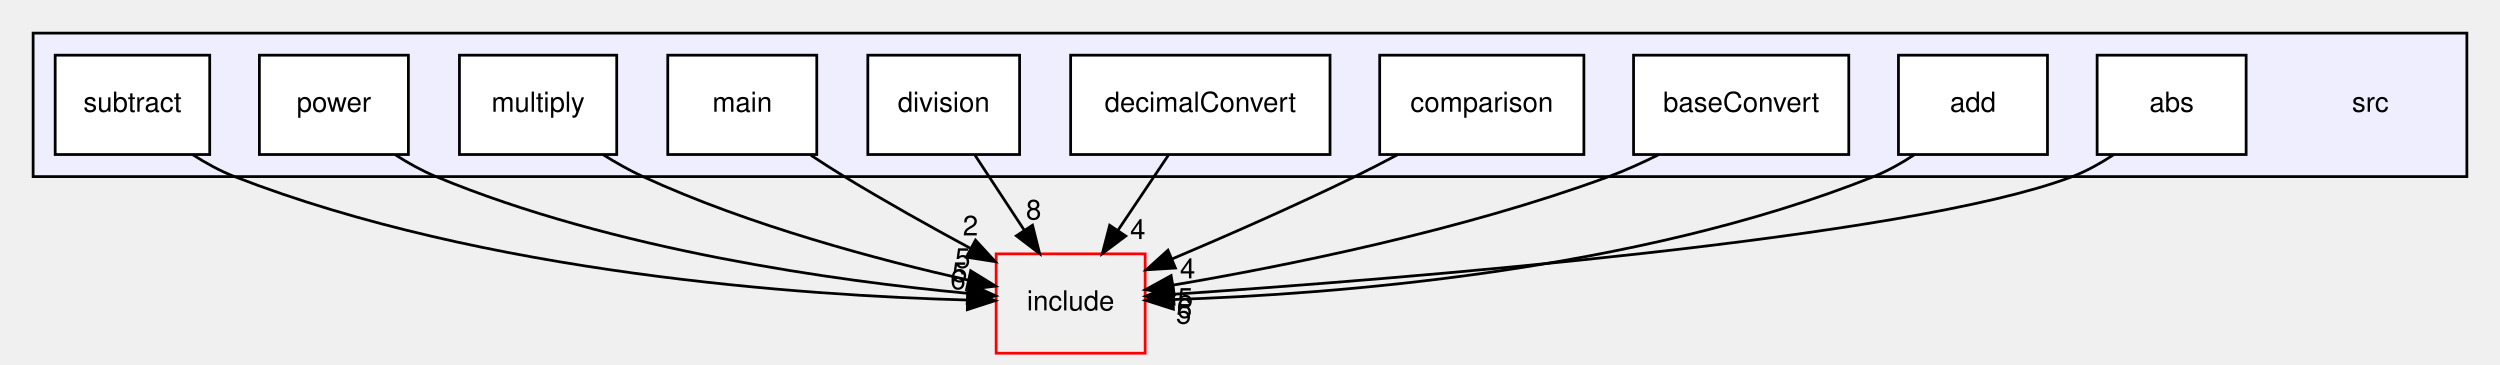
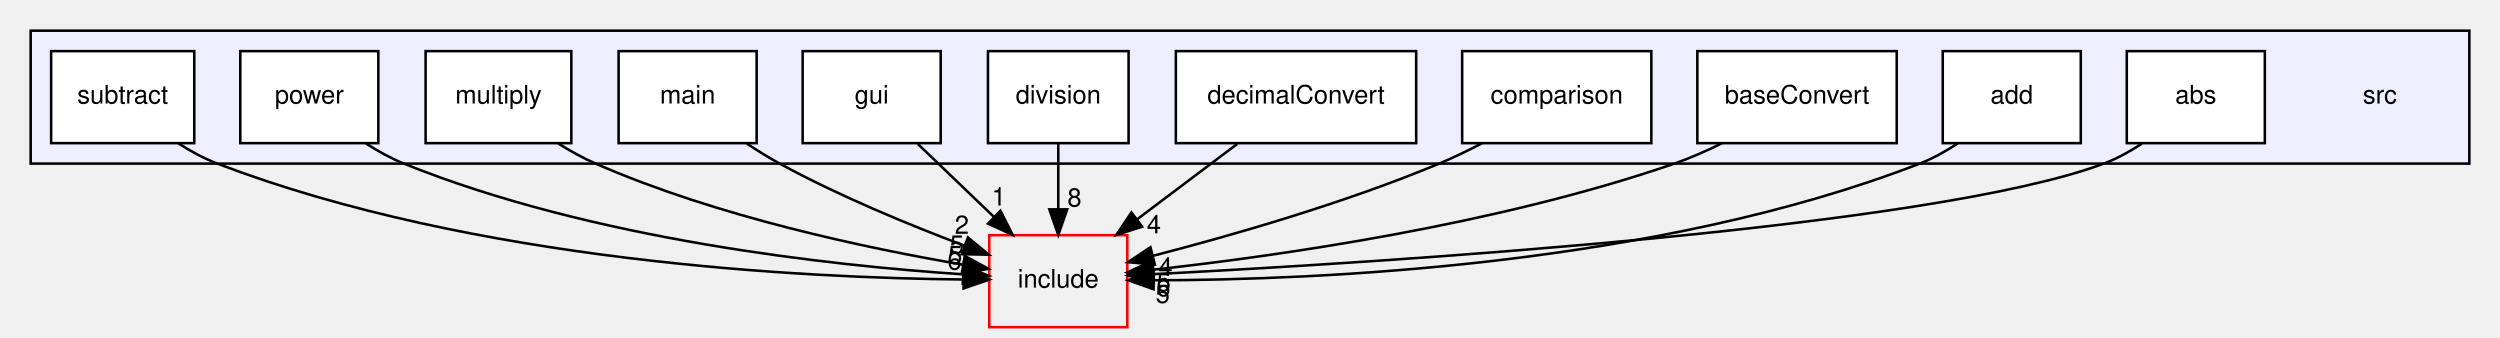
- <svg xmlns="http://www.w3.org/2000/svg" xmlns:xlink="http://www.w3.org/1999/xlink" width="906pt" height="132pt" viewBox="0.00 0.00 906.00 132.00">
+ <svg xmlns="http://www.w3.org/2000/svg" xmlns:xlink="http://www.w3.org/1999/xlink" width="978pt" height="132pt" viewBox="0.00 0.00 978.00 132.00">
  <g id="graph0" class="graph" transform="scale(1 1) rotate(0) translate(4 128)">
    <g id="clust1" class="cluster">
      <g id="a_clust1">
        <a xlink:href="dir_68267d1309a1af8e8297ef4c3efbcdba.html" target="_top">
-           <polygon fill="#eeeeff" stroke="black" points="8,-64 8,-116 890,-116 890,-64 8,-64" />
+           <polygon fill="#eeeeff" stroke="black" points="8,-64 8,-116 962,-116 962,-64 8,-64" />
        </a>
      </g>
    </g>
    <g id="node1" class="node">
-       <text text-anchor="middle" x="855" y="-87.5" font-family="Helvetica,sans-Serif" font-size="10.00">src</text>
+       <text text-anchor="middle" x="927" y="-87.5" font-family="Helvetica,sans-Serif" font-size="10.00">src</text>
    </g>
    <g id="node2" class="node">
      <g id="a_node2">
        <a xlink:href="dir_85bd4ac275e88803c89ad172608108b6.html" target="_top" xlink:title="abs">
-           <polygon fill="white" stroke="black" points="810,-108 756,-108 756,-72 810,-72 810,-108" />
-           <text text-anchor="middle" x="783" y="-87.5" font-family="Helvetica,sans-Serif" font-size="10.00">abs</text>
-         </a>
-       </g>
-     </g>
-     <g id="node12" class="node">
-       <g id="a_node12">
+           <polygon fill="white" stroke="black" points="882,-108 828,-108 828,-72 882,-72 882,-108" />
+           <text text-anchor="middle" x="855" y="-87.5" font-family="Helvetica,sans-Serif" font-size="10.00">abs</text>
+         </a>
+       </g>
+     </g>
+     <g id="node13" class="node">
+       <g id="a_node13">
        <a xlink:href="dir_d44c64559bbebec7f509842c48db8b23.html" target="_top" xlink:title="include">
-           <polygon fill="none" stroke="red" points="411,-36 357,-36 357,0 411,0 411,-36" />
-           <text text-anchor="middle" x="384" y="-15.5" font-family="Helvetica,sans-Serif" font-size="10.00">include</text>
-         </a>
-       </g>
-     </g>
-     <g id="edge4" class="edge">
-       <path fill="none" stroke="black" d="M761.87,-71.85C757.2,-68.79 752.12,-65.96 747,-64 688.03,-41.46 501.7,-26.79 421.41,-21.36" />
-       <polygon fill="black" stroke="black" points="421.47,-17.85 411.26,-20.68 421,-24.84 421.47,-17.85" />
-       <g id="a_edge4-headlabel">
+           <polygon fill="none" stroke="red" points="437,-36 383,-36 383,0 437,0 437,-36" />
+           <text text-anchor="middle" x="410" y="-15.5" font-family="Helvetica,sans-Serif" font-size="10.00">include</text>
+         </a>
+       </g>
+     </g>
+     <g id="edge5" class="edge">
+       <path fill="none" stroke="black" d="M833.89,-71.8C829.22,-68.74 824.13,-65.92 819,-64 751.26,-38.63 534.74,-25.24 447.22,-20.75" />
+       <polygon fill="black" stroke="black" points="447.37,-17.25 437.21,-20.25 447.02,-24.24 447.37,-17.25" />
+       <g id="a_edge5-headlabel">
        <a xlink:href="dir_000003_000000.html" target="_top" xlink:title="6">
-           <text text-anchor="middle" x="425.24" y="-12.76" font-family="Helvetica,sans-Serif" font-size="10.00">6</text>
+           <text text-anchor="middle" x="451.11" y="-12.1" font-family="Helvetica,sans-Serif" font-size="10.00">6</text>
        </a>
      </g>
    </g>
    <g id="node3" class="node">
      <g id="a_node3">
        <a xlink:href="dir_1d5bdb0c0be0a89b98393651a919a599.html" target="_top" xlink:title="add">
-           <polygon fill="white" stroke="black" points="738,-108 684,-108 684,-72 738,-72 738,-108" />
-           <text text-anchor="middle" x="711" y="-87.5" font-family="Helvetica,sans-Serif" font-size="10.00">add</text>
-         </a>
-       </g>
-     </g>
-     <g id="edge10" class="edge">
-       <path fill="none" stroke="black" d="M689.83,-71.97C685.16,-68.9 680.09,-66.03 675,-64 588.71,-29.51 478.23,-21.31 421.43,-19.46" />
-       <polygon fill="black" stroke="black" points="421.23,-15.95 411.14,-19.17 421.04,-22.95 421.23,-15.95" />
-       <g id="a_edge10-headlabel">
+           <polygon fill="white" stroke="black" points="810,-108 756,-108 756,-72 810,-72 810,-108" />
+           <text text-anchor="middle" x="783" y="-87.5" font-family="Helvetica,sans-Serif" font-size="10.00">add</text>
+         </a>
+       </g>
+     </g>
+     <g id="edge11" class="edge">
+       <path fill="none" stroke="black" d="M761.86,-71.89C757.19,-68.82 752.11,-65.98 747,-64 643.99,-24.06 511.46,-18.47 447.64,-18.35" />
+       <polygon fill="black" stroke="black" points="447.27,-14.85 437.28,-18.38 447.29,-21.85 447.27,-14.85" />
+       <g id="a_edge11-headlabel">
        <a xlink:href="dir_000004_000000.html" target="_top" xlink:title="5">
-           <text text-anchor="middle" x="424.91" y="-10.71" font-family="Helvetica,sans-Serif" font-size="10.00">5</text>
+           <text text-anchor="middle" x="450.85" y="-9.5" font-family="Helvetica,sans-Serif" font-size="10.00">5</text>
        </a>
      </g>
    </g>
    <g id="node4" class="node">
      <g id="a_node4">
        <a xlink:href="dir_23d351da2e46f186fad208d6fac84687.html" target="_top" xlink:title="baseConvert">
-           <polygon fill="white" stroke="black" points="666,-108 588,-108 588,-72 666,-72 666,-108" />
-           <text text-anchor="middle" x="627" y="-87.5" font-family="Helvetica,sans-Serif" font-size="10.00">baseConvert</text>
-         </a>
-       </g>
-     </g>
-     <g id="edge3" class="edge">
-       <path fill="none" stroke="black" d="M597.06,-71.93C591.19,-69.01 584.99,-66.21 579,-64 525.74,-44.35 461.03,-31.45 421.18,-24.69" />
-       <polygon fill="black" stroke="black" points="421.56,-21.2 411.12,-23.02 420.41,-28.11 421.56,-21.2" />
-       <g id="a_edge3-headlabel">
+           <polygon fill="white" stroke="black" points="738,-108 660,-108 660,-72 738,-72 738,-108" />
+           <text text-anchor="middle" x="699" y="-87.5" font-family="Helvetica,sans-Serif" font-size="10.00">baseConvert</text>
+         </a>
+       </g>
+     </g>
+     <g id="edge4" class="edge">
+       <path fill="none" stroke="black" d="M669.65,-71.98C663.62,-68.99 657.22,-66.15 651,-64 581.09,-39.87 495.06,-27.76 447,-22.48" />
+       <polygon fill="black" stroke="black" points="447.37,-19 437.05,-21.42 446.63,-25.96 447.37,-19" />
+       <g id="a_edge4-headlabel">
        <a xlink:href="dir_000005_000000.html" target="_top" xlink:title="5">
-           <text text-anchor="middle" x="425.57" y="-16.49" font-family="Helvetica,sans-Serif" font-size="10.00">5</text>
+           <text text-anchor="middle" x="451.24" y="-14.05" font-family="Helvetica,sans-Serif" font-size="10.00">5</text>
        </a>
      </g>
    </g>
    <g id="node5" class="node">
      <g id="a_node5">
        <a xlink:href="dir_0101af5023e0510c4f016780c9f68691.html" target="_top" xlink:title="comparison">
-           <polygon fill="white" stroke="black" points="570,-108 496,-108 496,-72 570,-72 570,-108" />
-           <text text-anchor="middle" x="533" y="-87.5" font-family="Helvetica,sans-Serif" font-size="10.00">comparison</text>
-         </a>
-       </g>
-     </g>
-     <g id="edge6" class="edge">
-       <path fill="none" stroke="black" d="M502.51,-71.95C497.37,-69.22 492.06,-66.48 487,-64 465.31,-53.39 440.52,-42.52 420.7,-34.13" />
-       <polygon fill="black" stroke="black" points="421.97,-30.87 411.4,-30.21 419.26,-37.32 421.97,-30.87" />
-       <g id="a_edge6-headlabel">
+           <polygon fill="white" stroke="black" points="642,-108 568,-108 568,-72 642,-72 642,-108" />
+           <text text-anchor="middle" x="605" y="-87.5" font-family="Helvetica,sans-Serif" font-size="10.00">comparison</text>
+         </a>
+       </g>
+     </g>
+     <g id="edge7" class="edge">
+       <path fill="none" stroke="black" d="M575.74,-71.95C570.27,-69.09 564.54,-66.31 559,-64 521.92,-48.52 477.65,-35.84 447.05,-27.93" />
+       <polygon fill="black" stroke="black" points="447.78,-24.51 437.23,-25.43 446.06,-31.29 447.78,-24.51" />
+       <g id="a_edge7-headlabel">
        <a xlink:href="dir_000006_000000.html" target="_top" xlink:title="4">
-           <text text-anchor="middle" x="426.39" y="-27.14" font-family="Helvetica,sans-Serif" font-size="10.00">4</text>
+           <text text-anchor="middle" x="451.96" y="-20.14" font-family="Helvetica,sans-Serif" font-size="10.00">4</text>
        </a>
      </g>
    </g>
    <g id="node6" class="node">
      <g id="a_node6">
        <a xlink:href="dir_34dae3d60d1e3ea69fae42e4dbb3f7f0.html" target="_top" xlink:title="decimalConvert">
-           <polygon fill="white" stroke="black" points="478,-108 384,-108 384,-72 478,-72 478,-108" />
-           <text text-anchor="middle" x="431" y="-87.5" font-family="Helvetica,sans-Serif" font-size="10.00">decimalConvert</text>
-         </a>
-       </g>
-     </g>
-     <g id="edge1" class="edge">
-       <path fill="none" stroke="black" d="M419.38,-71.7C413.86,-63.47 407.15,-53.48 401.07,-44.42" />
-       <polygon fill="black" stroke="black" points="403.96,-42.46 395.48,-36.1 398.15,-46.36 403.96,-42.46" />
-       <g id="a_edge1-headlabel">
+           <polygon fill="white" stroke="black" points="550,-108 456,-108 456,-72 550,-72 550,-108" />
+           <text text-anchor="middle" x="503" y="-87.5" font-family="Helvetica,sans-Serif" font-size="10.00">decimalConvert</text>
+         </a>
+       </g>
+     </g>
+     <g id="edge2" class="edge">
+       <path fill="none" stroke="black" d="M480.01,-71.7C468.19,-62.8 453.61,-51.82 440.82,-42.2" />
+       <polygon fill="black" stroke="black" points="442.82,-39.32 432.72,-36.1 438.61,-44.91 442.82,-39.32" />
+       <g id="a_edge2-headlabel">
        <a xlink:href="dir_000007_000000.html" target="_top" xlink:title="4">
-           <text text-anchor="middle" x="408.33" y="-41.36" font-family="Helvetica,sans-Serif" font-size="10.00">4</text>
+           <text text-anchor="middle" x="447.4" y="-36.71" font-family="Helvetica,sans-Serif" font-size="10.00">4</text>
        </a>
      </g>
    </g>
    <g id="node7" class="node">
      <g id="a_node7">
        <a xlink:href="dir_73ea60f773d485a215a60e85baf64b8e.html" target="_top" xlink:title="division">
-           <polygon fill="white" stroke="black" points="365.5,-108 310.5,-108 310.5,-72 365.5,-72 365.5,-108" />
-           <text text-anchor="middle" x="338" y="-87.5" font-family="Helvetica,sans-Serif" font-size="10.00">division</text>
-         </a>
-       </g>
-     </g>
-     <g id="edge9" class="edge">
-       <path fill="none" stroke="black" d="M349.37,-71.7C354.72,-63.56 361.2,-53.69 367.11,-44.7" />
-       <polygon fill="black" stroke="black" points="370.19,-46.38 372.76,-36.1 364.34,-42.54 370.19,-46.38" />
-       <g id="a_edge9-headlabel">
+           <polygon fill="white" stroke="black" points="437.5,-108 382.5,-108 382.5,-72 437.5,-72 437.5,-108" />
+           <text text-anchor="middle" x="410" y="-87.5" font-family="Helvetica,sans-Serif" font-size="10.00">division</text>
+         </a>
+       </g>
+     </g>
+     <g id="edge10" class="edge">
+       <path fill="none" stroke="black" d="M410,-71.7C410,-63.98 410,-54.71 410,-46.11" />
+       <polygon fill="black" stroke="black" points="413.5,-46.1 410,-36.1 406.5,-46.1 413.5,-46.1" />
+       <g id="a_edge10-headlabel">
        <a xlink:href="dir_000008_000000.html" target="_top" xlink:title="8">
-           <text text-anchor="middle" x="370.59" y="-48.45" font-family="Helvetica,sans-Serif" font-size="10.00">8</text>
+           <text text-anchor="middle" x="416.34" y="-47.2" font-family="Helvetica,sans-Serif" font-size="10.00">8</text>
        </a>
      </g>
    </g>
    <g id="node8" class="node">
      <g id="a_node8">
+         <a xlink:href="dir_99d0482cf009f9d97a0877749b817f19.html" target="_top" xlink:title="gui">
+           <polygon fill="white" stroke="black" points="364,-108 310,-108 310,-72 364,-72 364,-108" />
+           <text text-anchor="middle" x="337" y="-87.5" font-family="Helvetica,sans-Serif" font-size="10.00">gui</text>
+         </a>
+       </g>
+     </g>
+     <g id="edge1" class="edge">
+       <path fill="none" stroke="black" d="M355.04,-71.7C364.06,-63.05 375.12,-52.45 384.94,-43.03" />
+       <polygon fill="black" stroke="black" points="387.37,-45.55 392.16,-36.1 382.52,-40.5 387.37,-45.55" />
+       <g id="a_edge1-headlabel">
+         <a xlink:href="dir_000009_000000.html" target="_top" xlink:title="1">
+           <text text-anchor="middle" x="386.74" y="-47.59" font-family="Helvetica,sans-Serif" font-size="10.00">1</text>
+         </a>
+       </g>
+     </g>
+     <g id="node9" class="node">
+       <g id="a_node9">
        <a xlink:href="dir_5eb159725f84c66aafd839904a4acdd0.html" target="_top" xlink:title="main">
          <polygon fill="white" stroke="black" points="292,-108 238,-108 238,-72 292,-72 292,-108" />
          <text text-anchor="middle" x="265" y="-87.5" font-family="Helvetica,sans-Serif" font-size="10.00">main</text>
        </a>
      </g>
    </g>
-     <g id="edge8" class="edge">
-       <path fill="none" stroke="black" d="M289.87,-71.74C293.89,-69.08 298.03,-66.42 302,-64 316.67,-55.05 333.22,-45.81 347.59,-38.05" />
-       <polygon fill="black" stroke="black" points="349.52,-40.98 356.68,-33.18 346.21,-34.81 349.52,-40.98" />
-       <g id="a_edge8-headlabel">
-         <a xlink:href="dir_000009_000000.html" target="_top" xlink:title="2">
-           <text text-anchor="middle" x="347.69" y="-42.68" font-family="Helvetica,sans-Serif" font-size="10.00">2</text>
-         </a>
-       </g>
-     </g>
-     <g id="node9" class="node">
-       <g id="a_node9">
+     <g id="edge9" class="edge">
+       <path fill="none" stroke="black" d="M288.16,-71.84C292.34,-69.06 296.72,-66.33 301,-64 324.22,-51.33 351.77,-39.99 373.36,-31.86" />
+       <polygon fill="black" stroke="black" points="374.66,-35.11 382.83,-28.36 372.23,-28.55 374.66,-35.11" />
+       <g id="a_edge9-headlabel">
+         <a xlink:href="dir_000010_000000.html" target="_top" xlink:title="2">
+           <text text-anchor="middle" x="372.28" y="-36.52" font-family="Helvetica,sans-Serif" font-size="10.00">2</text>
+         </a>
+       </g>
+     </g>
+     <g id="node10" class="node">
+       <g id="a_node10">
        <a xlink:href="dir_3f453bd6fc70a9fed1d2ea19af063286.html" target="_top" xlink:title="multiply">
          <polygon fill="white" stroke="black" points="219.5,-108 162.5,-108 162.5,-72 219.5,-72 219.5,-108" />
          <text text-anchor="middle" x="191" y="-87.5" font-family="Helvetica,sans-Serif" font-size="10.00">multiply</text>
        </a>
      </g>
    </g>
-     <g id="edge7" class="edge">
-       <path fill="none" stroke="black" d="M214.49,-71.99C219.16,-69.07 224.12,-66.25 229,-64 267.57,-46.21 314.81,-33.71 346.93,-26.47" />
-       <polygon fill="black" stroke="black" points="347.78,-29.87 356.8,-24.31 346.28,-23.03 347.78,-29.87" />
-       <g id="a_edge7-headlabel">
-         <a xlink:href="dir_000010_000000.html" target="_top" xlink:title="5">
-           <text text-anchor="middle" x="344.88" y="-30.91" font-family="Helvetica,sans-Serif" font-size="10.00">5</text>
-         </a>
-       </g>
-     </g>
-     <g id="node10" class="node">
-       <g id="a_node10">
+     <g id="edge8" class="edge">
+       <path fill="none" stroke="black" d="M214.42,-71.84C219.09,-68.93 224.08,-66.15 229,-64 276.45,-43.22 335.27,-30.84 372.72,-24.47" />
+       <polygon fill="black" stroke="black" points="373.39,-27.91 382.69,-22.84 372.26,-21 373.39,-27.91" />
+       <g id="a_edge8-headlabel">
+         <a xlink:href="dir_000011_000000.html" target="_top" xlink:title="5">
+           <text text-anchor="middle" x="370.31" y="-28.8" font-family="Helvetica,sans-Serif" font-size="10.00">5</text>
+         </a>
+       </g>
+     </g>
+     <g id="node11" class="node">
+       <g id="a_node11">
        <a xlink:href="dir_74c51feede9763246476d18de5c76811.html" target="_top" xlink:title="power">
          <polygon fill="white" stroke="black" points="144,-108 90,-108 90,-72 144,-72 144,-108" />
          <text text-anchor="middle" x="117" y="-87.5" font-family="Helvetica,sans-Serif" font-size="10.00">power</text>
        </a>
      </g>
    </g>
-     <g id="edge2" class="edge">
-       <path fill="none" stroke="black" d="M139.28,-71.88C143.95,-68.89 148.99,-66.08 154,-64 218.49,-37.21 299.89,-26.12 346.54,-21.71" />
-       <polygon fill="black" stroke="black" points="347.13,-25.17 356.78,-20.8 346.51,-18.2 347.13,-25.17" />
-       <g id="a_edge2-headlabel">
-         <a xlink:href="dir_000011_000000.html" target="_top" xlink:title="5">
-           <text text-anchor="middle" x="343.8" y="-25.82" font-family="Helvetica,sans-Serif" font-size="10.00">5</text>
-         </a>
-       </g>
-     </g>
-     <g id="node11" class="node">
-       <g id="a_node11">
+     <g id="edge3" class="edge">
+       <path fill="none" stroke="black" d="M139.25,-71.81C143.92,-68.82 148.97,-66.03 154,-64 227.82,-34.16 321.5,-24.08 372.59,-20.69" />
+       <polygon fill="black" stroke="black" points="373.05,-24.17 382.82,-20.07 372.63,-17.18 373.05,-24.17" />
+       <g id="a_edge3-headlabel">
+         <a xlink:href="dir_000012_000000.html" target="_top" xlink:title="5">
+           <text text-anchor="middle" x="369.64" y="-24.72" font-family="Helvetica,sans-Serif" font-size="10.00">5</text>
+         </a>
+       </g>
+     </g>
+     <g id="node12" class="node">
+       <g id="a_node12">
        <a xlink:href="dir_fcd1616905467347a0d6d145ee01dc72.html" target="_top" xlink:title="subtract">
          <polygon fill="white" stroke="black" points="72,-108 16,-108 16,-72 72,-72 72,-108" />
          <text text-anchor="middle" x="44" y="-87.5" font-family="Helvetica,sans-Serif" font-size="10.00">subtract</text>
        </a>
      </g>
    </g>
-     <g id="edge5" class="edge">
-       <path fill="none" stroke="black" d="M65.8,-71.96C70.59,-68.89 75.8,-66.02 81,-64 171.76,-28.71 287.7,-20.88 346.36,-19.28" />
-       <polygon fill="black" stroke="black" points="346.71,-22.78 356.63,-19.05 346.56,-15.78 346.71,-22.78" />
-       <g id="a_edge5-headlabel">
-         <a xlink:href="dir_000012_000000.html" target="_top" xlink:title="6">
-           <text text-anchor="middle" x="343.18" y="-23.2" font-family="Helvetica,sans-Serif" font-size="10.00">6</text>
+     <g id="edge6" class="edge">
+       <path fill="none" stroke="black" d="M65.79,-71.91C70.58,-68.84 75.79,-65.99 81,-64 181.54,-25.57 310.42,-19.26 372.83,-18.66" />
+       <polygon fill="black" stroke="black" points="372.99,-22.16 382.97,-18.61 372.95,-15.16 372.99,-22.16" />
+       <g id="a_edge6-headlabel">
+         <a xlink:href="dir_000013_000000.html" target="_top" xlink:title="6">
+           <text text-anchor="middle" x="369.41" y="-22.52" font-family="Helvetica,sans-Serif" font-size="10.00">6</text>
        </a>
      </g>
    </g>
  </g>
</svg>
